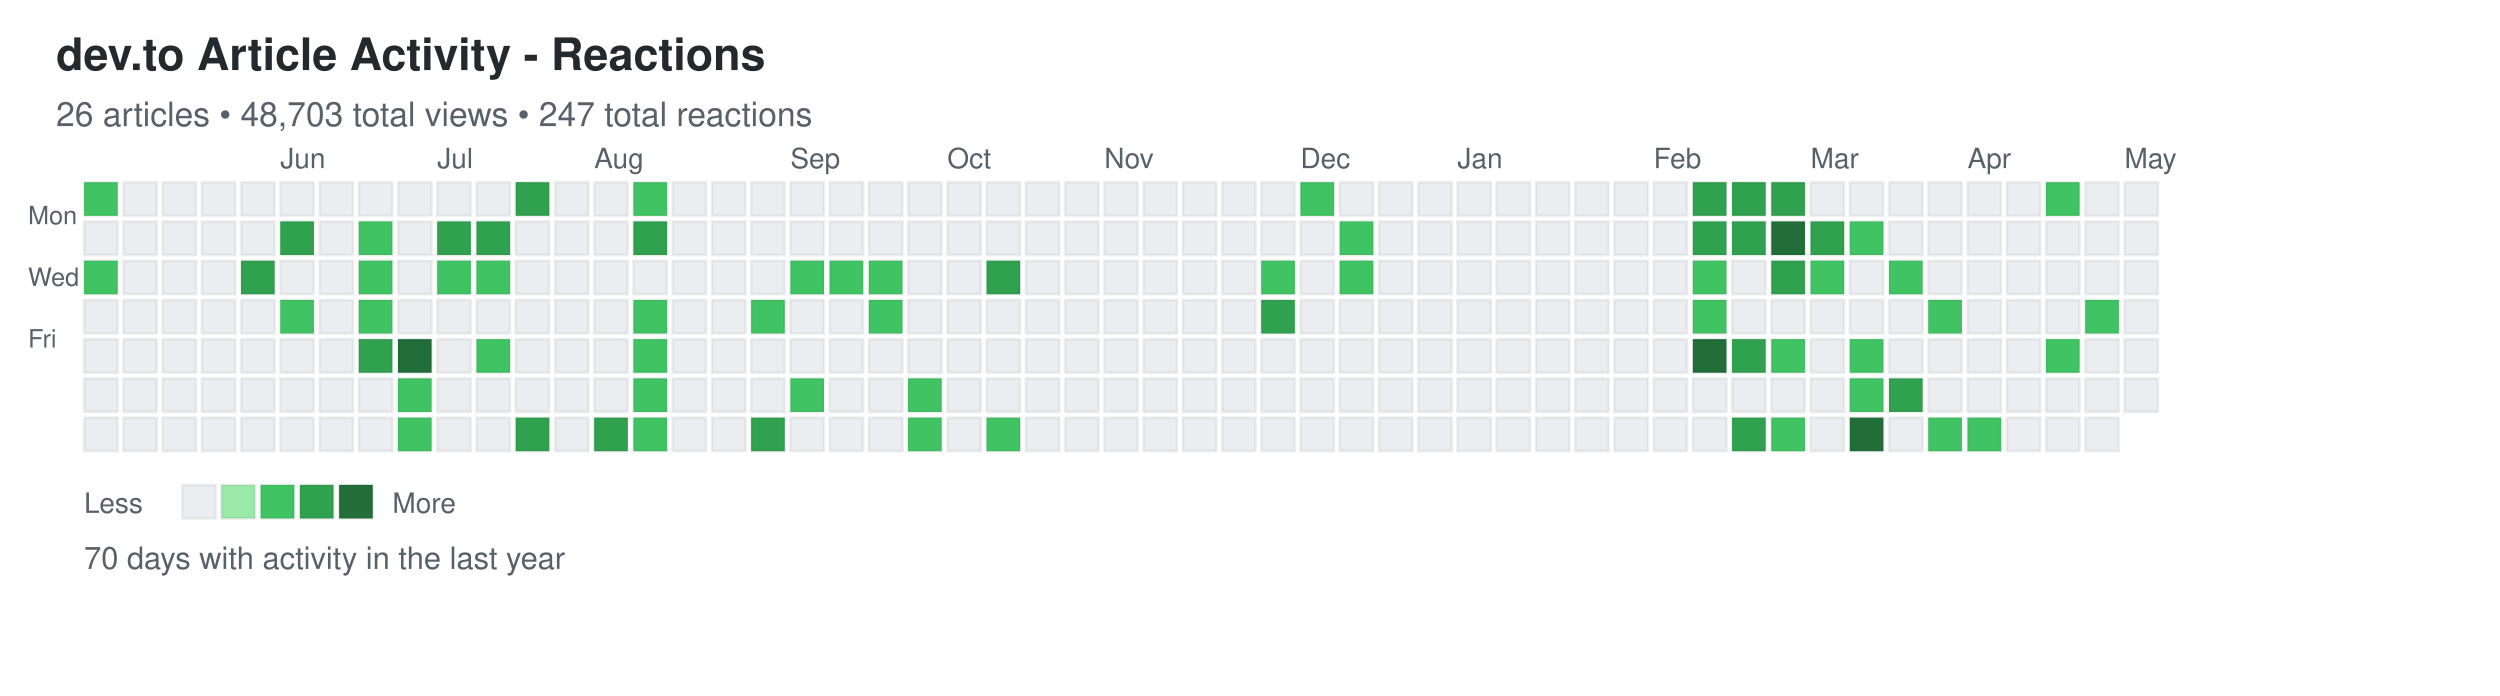
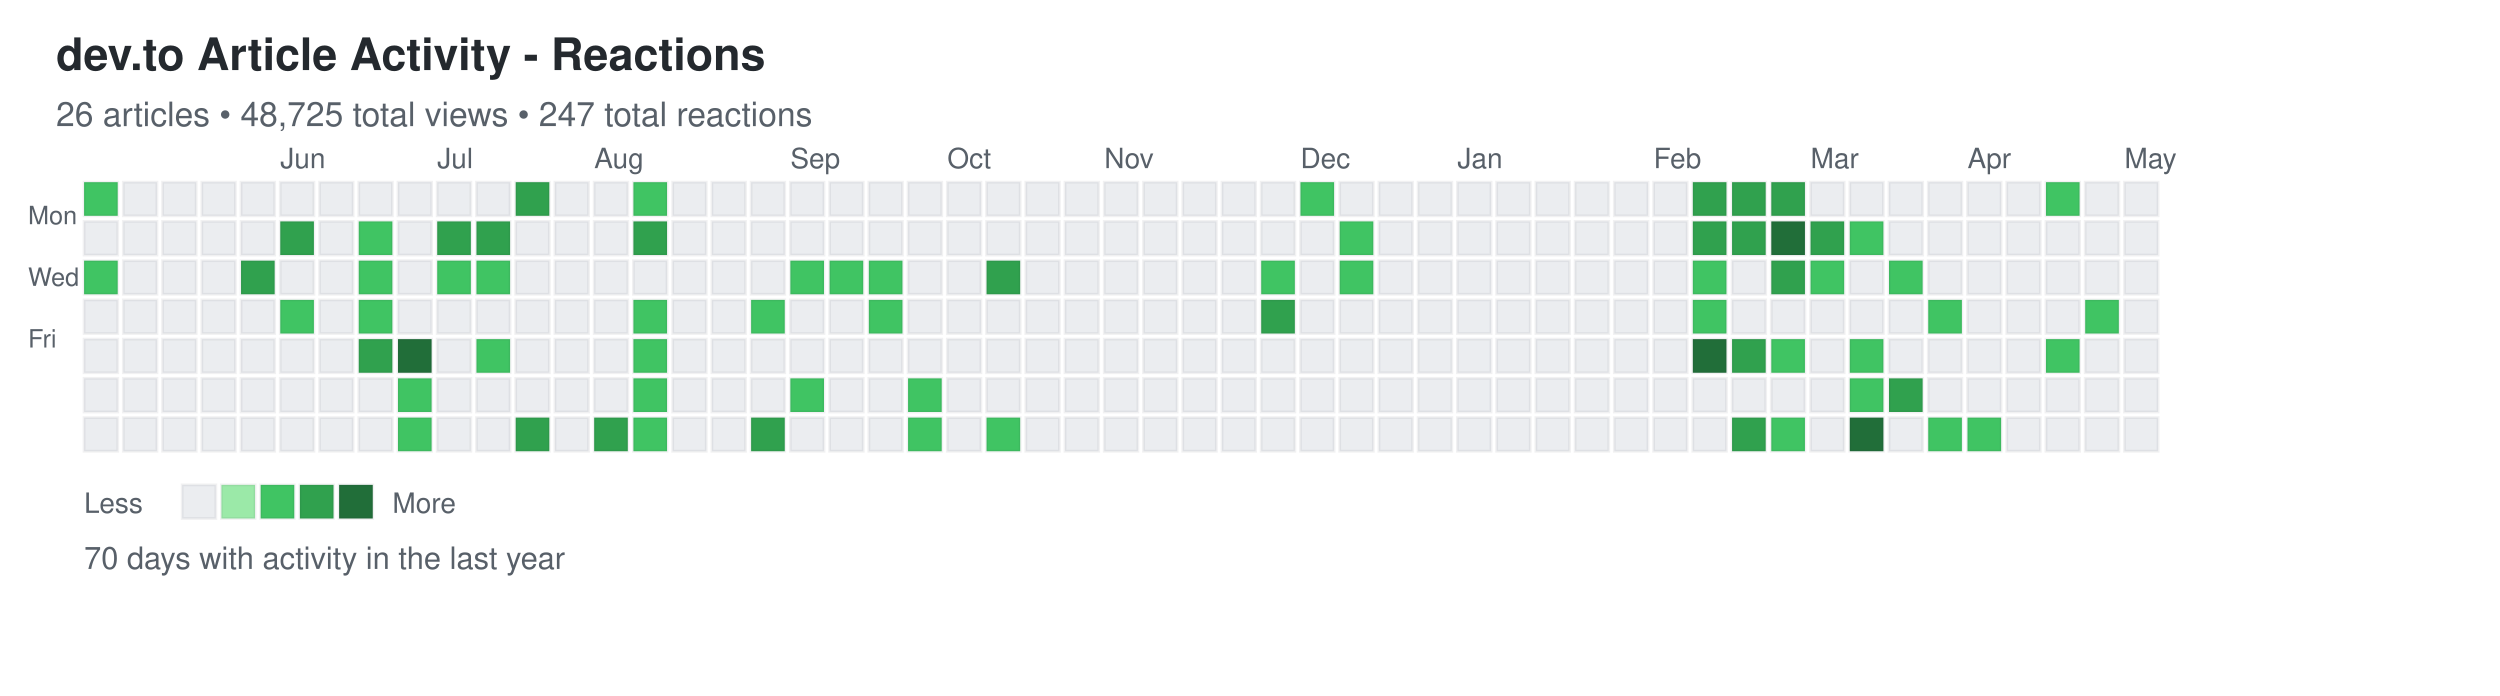
<svg xmlns="http://www.w3.org/2000/svg" width="892" height="248">
  <defs>
    <style>
.day { stroke: rgba(27,31,35,0.06); stroke-width: 1px; cursor: pointer; }
.day:hover { stroke: rgba(27,31,35,0.3); stroke-width: 2px; }
.month-label { font-family: -apple-system, BlinkMacSystemFont, "Segoe UI", Helvetica, Arial, sans-serif; font-size: 10px; fill: #586069; }
.day-label { font-family: -apple-system, BlinkMacSystemFont, "Segoe UI", Helvetica, Arial, sans-serif; font-size: 9px; fill: #586069; }
.title { font-family: -apple-system, BlinkMacSystemFont, "Segoe UI", Helvetica, Arial, sans-serif; font-size: 16px; font-weight: 600; fill: #24292e; }
.subtitle { font-family: -apple-system, BlinkMacSystemFont, "Segoe UI", Helvetica, Arial, sans-serif; font-size: 12px; fill: #586069; }
.stats { font-family: -apple-system, BlinkMacSystemFont, "Segoe UI", Helvetica, Arial, sans-serif; font-size: 11px; fill: #586069; }
.legend-text { font-family: -apple-system, BlinkMacSystemFont, "Segoe UI", Helvetica, Arial, sans-serif; font-size: 10px; fill: #586069; }
</style>
  </defs>
  <text x="20" y="25" class="title">dev.to Article Activity - Reactions</text>
-   <text x="20" y="45" class="subtitle">26 articles • 48,703 total views • 247 total reactions</text>
+   <text x="20" y="45" class="subtitle">26 articles • 48,725 total views • 247 total reactions</text>
  <text x="10" y="80" class="day-label">Mon</text>
  <text x="10" y="102" class="day-label">Wed</text>
  <text x="10" y="124" class="day-label">Fri</text>
  <rect x="30" y="65" width="12" height="12" fill="#40c463" class="day" data-date="2025-04-27" data-level="2" />
  <rect x="30" y="79" width="12" height="12" fill="#ebedf0" class="day" data-date="2025-04-28" data-level="0" />
  <rect x="30" y="93" width="12" height="12" fill="#40c463" class="day" data-date="2025-04-29" data-level="2" />
  <rect x="30" y="107" width="12" height="12" fill="#ebedf0" class="day" data-date="2025-04-30" data-level="0" />
  <rect x="30" y="121" width="12" height="12" fill="#ebedf0" class="day" data-date="2025-05-01" data-level="0" />
  <rect x="30" y="135" width="12" height="12" fill="#ebedf0" class="day" data-date="2025-05-02" data-level="0" />
  <rect x="30" y="149" width="12" height="12" fill="#ebedf0" class="day" data-date="2025-05-03" data-level="0" />
  <rect x="44" y="65" width="12" height="12" fill="#ebedf0" class="day" data-date="2025-05-04" data-level="0" />
  <rect x="44" y="79" width="12" height="12" fill="#ebedf0" class="day" data-date="2025-05-05" data-level="0" />
  <rect x="44" y="93" width="12" height="12" fill="#ebedf0" class="day" data-date="2025-05-06" data-level="0" />
  <rect x="44" y="107" width="12" height="12" fill="#ebedf0" class="day" data-date="2025-05-07" data-level="0" />
  <rect x="44" y="121" width="12" height="12" fill="#ebedf0" class="day" data-date="2025-05-08" data-level="0" />
  <rect x="44" y="135" width="12" height="12" fill="#ebedf0" class="day" data-date="2025-05-09" data-level="0" />
  <rect x="44" y="149" width="12" height="12" fill="#ebedf0" class="day" data-date="2025-05-10" data-level="0" />
  <rect x="58" y="65" width="12" height="12" fill="#ebedf0" class="day" data-date="2025-05-11" data-level="0" />
  <rect x="58" y="79" width="12" height="12" fill="#ebedf0" class="day" data-date="2025-05-12" data-level="0" />
  <rect x="58" y="93" width="12" height="12" fill="#ebedf0" class="day" data-date="2025-05-13" data-level="0" />
  <rect x="58" y="107" width="12" height="12" fill="#ebedf0" class="day" data-date="2025-05-14" data-level="0" />
  <rect x="58" y="121" width="12" height="12" fill="#ebedf0" class="day" data-date="2025-05-15" data-level="0" />
  <rect x="58" y="135" width="12" height="12" fill="#ebedf0" class="day" data-date="2025-05-16" data-level="0" />
  <rect x="58" y="149" width="12" height="12" fill="#ebedf0" class="day" data-date="2025-05-17" data-level="0" />
  <rect x="72" y="65" width="12" height="12" fill="#ebedf0" class="day" data-date="2025-05-18" data-level="0" />
  <rect x="72" y="79" width="12" height="12" fill="#ebedf0" class="day" data-date="2025-05-19" data-level="0" />
  <rect x="72" y="93" width="12" height="12" fill="#ebedf0" class="day" data-date="2025-05-20" data-level="0" />
  <rect x="72" y="107" width="12" height="12" fill="#ebedf0" class="day" data-date="2025-05-21" data-level="0" />
  <rect x="72" y="121" width="12" height="12" fill="#ebedf0" class="day" data-date="2025-05-22" data-level="0" />
  <rect x="72" y="135" width="12" height="12" fill="#ebedf0" class="day" data-date="2025-05-23" data-level="0" />
  <rect x="72" y="149" width="12" height="12" fill="#ebedf0" class="day" data-date="2025-05-24" data-level="0" />
  <rect x="86" y="65" width="12" height="12" fill="#ebedf0" class="day" data-date="2025-05-25" data-level="0" />
  <rect x="86" y="79" width="12" height="12" fill="#ebedf0" class="day" data-date="2025-05-26" data-level="0" />
  <rect x="86" y="93" width="12" height="12" fill="#30a14e" class="day" data-date="2025-05-27" data-level="3" />
  <rect x="86" y="107" width="12" height="12" fill="#ebedf0" class="day" data-date="2025-05-28" data-level="0" />
  <rect x="86" y="121" width="12" height="12" fill="#ebedf0" class="day" data-date="2025-05-29" data-level="0" />
  <rect x="86" y="135" width="12" height="12" fill="#ebedf0" class="day" data-date="2025-05-30" data-level="0" />
  <rect x="86" y="149" width="12" height="12" fill="#ebedf0" class="day" data-date="2025-05-31" data-level="0" />
  <rect x="100" y="65" width="12" height="12" fill="#ebedf0" class="day" data-date="2025-06-01" data-level="0" />
  <rect x="100" y="79" width="12" height="12" fill="#30a14e" class="day" data-date="2025-06-02" data-level="3" />
  <rect x="100" y="93" width="12" height="12" fill="#ebedf0" class="day" data-date="2025-06-03" data-level="0" />
  <rect x="100" y="107" width="12" height="12" fill="#40c463" class="day" data-date="2025-06-04" data-level="2" />
  <rect x="100" y="121" width="12" height="12" fill="#ebedf0" class="day" data-date="2025-06-05" data-level="0" />
  <rect x="100" y="135" width="12" height="12" fill="#ebedf0" class="day" data-date="2025-06-06" data-level="0" />
  <rect x="100" y="149" width="12" height="12" fill="#ebedf0" class="day" data-date="2025-06-07" data-level="0" />
  <rect x="114" y="65" width="12" height="12" fill="#ebedf0" class="day" data-date="2025-06-08" data-level="0" />
  <rect x="114" y="79" width="12" height="12" fill="#ebedf0" class="day" data-date="2025-06-09" data-level="0" />
  <rect x="114" y="93" width="12" height="12" fill="#ebedf0" class="day" data-date="2025-06-10" data-level="0" />
  <rect x="114" y="107" width="12" height="12" fill="#ebedf0" class="day" data-date="2025-06-11" data-level="0" />
  <rect x="114" y="121" width="12" height="12" fill="#ebedf0" class="day" data-date="2025-06-12" data-level="0" />
  <rect x="114" y="135" width="12" height="12" fill="#ebedf0" class="day" data-date="2025-06-13" data-level="0" />
  <rect x="114" y="149" width="12" height="12" fill="#ebedf0" class="day" data-date="2025-06-14" data-level="0" />
  <rect x="128" y="65" width="12" height="12" fill="#ebedf0" class="day" data-date="2025-06-15" data-level="0" />
  <rect x="128" y="79" width="12" height="12" fill="#40c463" class="day" data-date="2025-06-16" data-level="2" />
  <rect x="128" y="93" width="12" height="12" fill="#40c463" class="day" data-date="2025-06-17" data-level="2" />
  <rect x="128" y="107" width="12" height="12" fill="#40c463" class="day" data-date="2025-06-18" data-level="2" />
  <rect x="128" y="121" width="12" height="12" fill="#30a14e" class="day" data-date="2025-06-19" data-level="3" />
  <rect x="128" y="135" width="12" height="12" fill="#ebedf0" class="day" data-date="2025-06-20" data-level="0" />
  <rect x="128" y="149" width="12" height="12" fill="#ebedf0" class="day" data-date="2025-06-21" data-level="0" />
  <rect x="142" y="65" width="12" height="12" fill="#ebedf0" class="day" data-date="2025-06-22" data-level="0" />
  <rect x="142" y="79" width="12" height="12" fill="#ebedf0" class="day" data-date="2025-06-23" data-level="0" />
  <rect x="142" y="93" width="12" height="12" fill="#ebedf0" class="day" data-date="2025-06-24" data-level="0" />
  <rect x="142" y="107" width="12" height="12" fill="#ebedf0" class="day" data-date="2025-06-25" data-level="0" />
  <rect x="142" y="121" width="12" height="12" fill="#216e39" class="day" data-date="2025-06-26" data-level="4" />
  <rect x="142" y="135" width="12" height="12" fill="#40c463" class="day" data-date="2025-06-27" data-level="2" />
  <rect x="142" y="149" width="12" height="12" fill="#40c463" class="day" data-date="2025-06-28" data-level="2" />
  <rect x="156" y="65" width="12" height="12" fill="#ebedf0" class="day" data-date="2025-06-29" data-level="0" />
  <rect x="156" y="79" width="12" height="12" fill="#30a14e" class="day" data-date="2025-06-30" data-level="3" />
  <rect x="156" y="93" width="12" height="12" fill="#40c463" class="day" data-date="2025-07-01" data-level="2" />
  <rect x="156" y="107" width="12" height="12" fill="#ebedf0" class="day" data-date="2025-07-02" data-level="0" />
  <rect x="156" y="121" width="12" height="12" fill="#ebedf0" class="day" data-date="2025-07-03" data-level="0" />
  <rect x="156" y="135" width="12" height="12" fill="#ebedf0" class="day" data-date="2025-07-04" data-level="0" />
  <rect x="156" y="149" width="12" height="12" fill="#ebedf0" class="day" data-date="2025-07-05" data-level="0" />
  <rect x="170" y="65" width="12" height="12" fill="#ebedf0" class="day" data-date="2025-07-06" data-level="0" />
  <rect x="170" y="79" width="12" height="12" fill="#30a14e" class="day" data-date="2025-07-07" data-level="3" />
  <rect x="170" y="93" width="12" height="12" fill="#40c463" class="day" data-date="2025-07-08" data-level="2" />
  <rect x="170" y="107" width="12" height="12" fill="#ebedf0" class="day" data-date="2025-07-09" data-level="0" />
  <rect x="170" y="121" width="12" height="12" fill="#40c463" class="day" data-date="2025-07-10" data-level="2" />
  <rect x="170" y="135" width="12" height="12" fill="#ebedf0" class="day" data-date="2025-07-11" data-level="0" />
  <rect x="170" y="149" width="12" height="12" fill="#ebedf0" class="day" data-date="2025-07-12" data-level="0" />
  <rect x="184" y="65" width="12" height="12" fill="#30a14e" class="day" data-date="2025-07-13" data-level="3" />
  <rect x="184" y="79" width="12" height="12" fill="#ebedf0" class="day" data-date="2025-07-14" data-level="0" />
  <rect x="184" y="93" width="12" height="12" fill="#ebedf0" class="day" data-date="2025-07-15" data-level="0" />
  <rect x="184" y="107" width="12" height="12" fill="#ebedf0" class="day" data-date="2025-07-16" data-level="0" />
  <rect x="184" y="121" width="12" height="12" fill="#ebedf0" class="day" data-date="2025-07-17" data-level="0" />
  <rect x="184" y="135" width="12" height="12" fill="#ebedf0" class="day" data-date="2025-07-18" data-level="0" />
  <rect x="184" y="149" width="12" height="12" fill="#30a14e" class="day" data-date="2025-07-19" data-level="3" />
  <rect x="198" y="65" width="12" height="12" fill="#ebedf0" class="day" data-date="2025-07-20" data-level="0" />
  <rect x="198" y="79" width="12" height="12" fill="#ebedf0" class="day" data-date="2025-07-21" data-level="0" />
  <rect x="198" y="93" width="12" height="12" fill="#ebedf0" class="day" data-date="2025-07-22" data-level="0" />
  <rect x="198" y="107" width="12" height="12" fill="#ebedf0" class="day" data-date="2025-07-23" data-level="0" />
  <rect x="198" y="121" width="12" height="12" fill="#ebedf0" class="day" data-date="2025-07-24" data-level="0" />
  <rect x="198" y="135" width="12" height="12" fill="#ebedf0" class="day" data-date="2025-07-25" data-level="0" />
  <rect x="198" y="149" width="12" height="12" fill="#ebedf0" class="day" data-date="2025-07-26" data-level="0" />
  <rect x="212" y="65" width="12" height="12" fill="#ebedf0" class="day" data-date="2025-07-27" data-level="0" />
  <rect x="212" y="79" width="12" height="12" fill="#ebedf0" class="day" data-date="2025-07-28" data-level="0" />
  <rect x="212" y="93" width="12" height="12" fill="#ebedf0" class="day" data-date="2025-07-29" data-level="0" />
  <rect x="212" y="107" width="12" height="12" fill="#ebedf0" class="day" data-date="2025-07-30" data-level="0" />
  <rect x="212" y="121" width="12" height="12" fill="#ebedf0" class="day" data-date="2025-07-31" data-level="0" />
  <rect x="212" y="135" width="12" height="12" fill="#ebedf0" class="day" data-date="2025-08-01" data-level="0" />
  <rect x="212" y="149" width="12" height="12" fill="#30a14e" class="day" data-date="2025-08-02" data-level="3" />
  <rect x="226" y="65" width="12" height="12" fill="#40c463" class="day" data-date="2025-08-03" data-level="2" />
  <rect x="226" y="79" width="12" height="12" fill="#30a14e" class="day" data-date="2025-08-04" data-level="3" />
  <rect x="226" y="93" width="12" height="12" fill="#ebedf0" class="day" data-date="2025-08-05" data-level="0" />
  <rect x="226" y="107" width="12" height="12" fill="#40c463" class="day" data-date="2025-08-06" data-level="2" />
  <rect x="226" y="121" width="12" height="12" fill="#40c463" class="day" data-date="2025-08-07" data-level="2" />
  <rect x="226" y="135" width="12" height="12" fill="#40c463" class="day" data-date="2025-08-08" data-level="2" />
  <rect x="226" y="149" width="12" height="12" fill="#40c463" class="day" data-date="2025-08-09" data-level="2" />
  <rect x="240" y="65" width="12" height="12" fill="#ebedf0" class="day" data-date="2025-08-10" data-level="0" />
  <rect x="240" y="79" width="12" height="12" fill="#ebedf0" class="day" data-date="2025-08-11" data-level="0" />
  <rect x="240" y="93" width="12" height="12" fill="#ebedf0" class="day" data-date="2025-08-12" data-level="0" />
  <rect x="240" y="107" width="12" height="12" fill="#ebedf0" class="day" data-date="2025-08-13" data-level="0" />
  <rect x="240" y="121" width="12" height="12" fill="#ebedf0" class="day" data-date="2025-08-14" data-level="0" />
  <rect x="240" y="135" width="12" height="12" fill="#ebedf0" class="day" data-date="2025-08-15" data-level="0" />
  <rect x="240" y="149" width="12" height="12" fill="#ebedf0" class="day" data-date="2025-08-16" data-level="0" />
  <rect x="254" y="65" width="12" height="12" fill="#ebedf0" class="day" data-date="2025-08-17" data-level="0" />
  <rect x="254" y="79" width="12" height="12" fill="#ebedf0" class="day" data-date="2025-08-18" data-level="0" />
  <rect x="254" y="93" width="12" height="12" fill="#ebedf0" class="day" data-date="2025-08-19" data-level="0" />
  <rect x="254" y="107" width="12" height="12" fill="#ebedf0" class="day" data-date="2025-08-20" data-level="0" />
  <rect x="254" y="121" width="12" height="12" fill="#ebedf0" class="day" data-date="2025-08-21" data-level="0" />
  <rect x="254" y="135" width="12" height="12" fill="#ebedf0" class="day" data-date="2025-08-22" data-level="0" />
  <rect x="254" y="149" width="12" height="12" fill="#ebedf0" class="day" data-date="2025-08-23" data-level="0" />
  <rect x="268" y="65" width="12" height="12" fill="#ebedf0" class="day" data-date="2025-08-24" data-level="0" />
  <rect x="268" y="79" width="12" height="12" fill="#ebedf0" class="day" data-date="2025-08-25" data-level="0" />
  <rect x="268" y="93" width="12" height="12" fill="#ebedf0" class="day" data-date="2025-08-26" data-level="0" />
  <rect x="268" y="107" width="12" height="12" fill="#40c463" class="day" data-date="2025-08-27" data-level="2" />
  <rect x="268" y="121" width="12" height="12" fill="#ebedf0" class="day" data-date="2025-08-28" data-level="0" />
  <rect x="268" y="135" width="12" height="12" fill="#ebedf0" class="day" data-date="2025-08-29" data-level="0" />
  <rect x="268" y="149" width="12" height="12" fill="#30a14e" class="day" data-date="2025-08-30" data-level="3" />
  <rect x="282" y="65" width="12" height="12" fill="#ebedf0" class="day" data-date="2025-08-31" data-level="0" />
  <rect x="282" y="79" width="12" height="12" fill="#ebedf0" class="day" data-date="2025-09-01" data-level="0" />
  <rect x="282" y="93" width="12" height="12" fill="#40c463" class="day" data-date="2025-09-02" data-level="2" />
  <rect x="282" y="107" width="12" height="12" fill="#ebedf0" class="day" data-date="2025-09-03" data-level="0" />
  <rect x="282" y="121" width="12" height="12" fill="#ebedf0" class="day" data-date="2025-09-04" data-level="0" />
  <rect x="282" y="135" width="12" height="12" fill="#40c463" class="day" data-date="2025-09-05" data-level="2" />
  <rect x="282" y="149" width="12" height="12" fill="#ebedf0" class="day" data-date="2025-09-06" data-level="0" />
  <rect x="296" y="65" width="12" height="12" fill="#ebedf0" class="day" data-date="2025-09-07" data-level="0" />
  <rect x="296" y="79" width="12" height="12" fill="#ebedf0" class="day" data-date="2025-09-08" data-level="0" />
  <rect x="296" y="93" width="12" height="12" fill="#40c463" class="day" data-date="2025-09-09" data-level="2" />
  <rect x="296" y="107" width="12" height="12" fill="#ebedf0" class="day" data-date="2025-09-10" data-level="0" />
  <rect x="296" y="121" width="12" height="12" fill="#ebedf0" class="day" data-date="2025-09-11" data-level="0" />
  <rect x="296" y="135" width="12" height="12" fill="#ebedf0" class="day" data-date="2025-09-12" data-level="0" />
  <rect x="296" y="149" width="12" height="12" fill="#ebedf0" class="day" data-date="2025-09-13" data-level="0" />
  <rect x="310" y="65" width="12" height="12" fill="#ebedf0" class="day" data-date="2025-09-14" data-level="0" />
  <rect x="310" y="79" width="12" height="12" fill="#ebedf0" class="day" data-date="2025-09-15" data-level="0" />
  <rect x="310" y="93" width="12" height="12" fill="#40c463" class="day" data-date="2025-09-16" data-level="2" />
  <rect x="310" y="107" width="12" height="12" fill="#40c463" class="day" data-date="2025-09-17" data-level="2" />
  <rect x="310" y="121" width="12" height="12" fill="#ebedf0" class="day" data-date="2025-09-18" data-level="0" />
  <rect x="310" y="135" width="12" height="12" fill="#ebedf0" class="day" data-date="2025-09-19" data-level="0" />
  <rect x="310" y="149" width="12" height="12" fill="#ebedf0" class="day" data-date="2025-09-20" data-level="0" />
  <rect x="324" y="65" width="12" height="12" fill="#ebedf0" class="day" data-date="2025-09-21" data-level="0" />
  <rect x="324" y="79" width="12" height="12" fill="#ebedf0" class="day" data-date="2025-09-22" data-level="0" />
  <rect x="324" y="93" width="12" height="12" fill="#ebedf0" class="day" data-date="2025-09-23" data-level="0" />
  <rect x="324" y="107" width="12" height="12" fill="#ebedf0" class="day" data-date="2025-09-24" data-level="0" />
  <rect x="324" y="121" width="12" height="12" fill="#ebedf0" class="day" data-date="2025-09-25" data-level="0" />
  <rect x="324" y="135" width="12" height="12" fill="#40c463" class="day" data-date="2025-09-26" data-level="2" />
  <rect x="324" y="149" width="12" height="12" fill="#40c463" class="day" data-date="2025-09-27" data-level="2" />
  <rect x="338" y="65" width="12" height="12" fill="#ebedf0" class="day" data-date="2025-09-28" data-level="0" />
  <rect x="338" y="79" width="12" height="12" fill="#ebedf0" class="day" data-date="2025-09-29" data-level="0" />
  <rect x="338" y="93" width="12" height="12" fill="#ebedf0" class="day" data-date="2025-09-30" data-level="0" />
  <rect x="338" y="107" width="12" height="12" fill="#ebedf0" class="day" data-date="2025-10-01" data-level="0" />
  <rect x="338" y="121" width="12" height="12" fill="#ebedf0" class="day" data-date="2025-10-02" data-level="0" />
  <rect x="338" y="135" width="12" height="12" fill="#ebedf0" class="day" data-date="2025-10-03" data-level="0" />
  <rect x="338" y="149" width="12" height="12" fill="#ebedf0" class="day" data-date="2025-10-04" data-level="0" />
  <rect x="352" y="65" width="12" height="12" fill="#ebedf0" class="day" data-date="2025-10-05" data-level="0" />
  <rect x="352" y="79" width="12" height="12" fill="#ebedf0" class="day" data-date="2025-10-06" data-level="0" />
  <rect x="352" y="93" width="12" height="12" fill="#30a14e" class="day" data-date="2025-10-07" data-level="3" />
  <rect x="352" y="107" width="12" height="12" fill="#ebedf0" class="day" data-date="2025-10-08" data-level="0" />
  <rect x="352" y="121" width="12" height="12" fill="#ebedf0" class="day" data-date="2025-10-09" data-level="0" />
  <rect x="352" y="135" width="12" height="12" fill="#ebedf0" class="day" data-date="2025-10-10" data-level="0" />
  <rect x="352" y="149" width="12" height="12" fill="#40c463" class="day" data-date="2025-10-11" data-level="2" />
  <rect x="366" y="65" width="12" height="12" fill="#ebedf0" class="day" data-date="2025-10-12" data-level="0" />
  <rect x="366" y="79" width="12" height="12" fill="#ebedf0" class="day" data-date="2025-10-13" data-level="0" />
  <rect x="366" y="93" width="12" height="12" fill="#ebedf0" class="day" data-date="2025-10-14" data-level="0" />
  <rect x="366" y="107" width="12" height="12" fill="#ebedf0" class="day" data-date="2025-10-15" data-level="0" />
  <rect x="366" y="121" width="12" height="12" fill="#ebedf0" class="day" data-date="2025-10-16" data-level="0" />
  <rect x="366" y="135" width="12" height="12" fill="#ebedf0" class="day" data-date="2025-10-17" data-level="0" />
  <rect x="366" y="149" width="12" height="12" fill="#ebedf0" class="day" data-date="2025-10-18" data-level="0" />
  <rect x="380" y="65" width="12" height="12" fill="#ebedf0" class="day" data-date="2025-10-19" data-level="0" />
  <rect x="380" y="79" width="12" height="12" fill="#ebedf0" class="day" data-date="2025-10-20" data-level="0" />
  <rect x="380" y="93" width="12" height="12" fill="#ebedf0" class="day" data-date="2025-10-21" data-level="0" />
  <rect x="380" y="107" width="12" height="12" fill="#ebedf0" class="day" data-date="2025-10-22" data-level="0" />
  <rect x="380" y="121" width="12" height="12" fill="#ebedf0" class="day" data-date="2025-10-23" data-level="0" />
  <rect x="380" y="135" width="12" height="12" fill="#ebedf0" class="day" data-date="2025-10-24" data-level="0" />
  <rect x="380" y="149" width="12" height="12" fill="#ebedf0" class="day" data-date="2025-10-25" data-level="0" />
  <rect x="394" y="65" width="12" height="12" fill="#ebedf0" class="day" data-date="2025-10-26" data-level="0" />
  <rect x="394" y="79" width="12" height="12" fill="#ebedf0" class="day" data-date="2025-10-27" data-level="0" />
  <rect x="394" y="93" width="12" height="12" fill="#ebedf0" class="day" data-date="2025-10-28" data-level="0" />
  <rect x="394" y="107" width="12" height="12" fill="#ebedf0" class="day" data-date="2025-10-29" data-level="0" />
  <rect x="394" y="121" width="12" height="12" fill="#ebedf0" class="day" data-date="2025-10-30" data-level="0" />
  <rect x="394" y="135" width="12" height="12" fill="#ebedf0" class="day" data-date="2025-10-31" data-level="0" />
  <rect x="394" y="149" width="12" height="12" fill="#ebedf0" class="day" data-date="2025-11-01" data-level="0" />
  <rect x="408" y="65" width="12" height="12" fill="#ebedf0" class="day" data-date="2025-11-02" data-level="0" />
  <rect x="408" y="79" width="12" height="12" fill="#ebedf0" class="day" data-date="2025-11-03" data-level="0" />
  <rect x="408" y="93" width="12" height="12" fill="#ebedf0" class="day" data-date="2025-11-04" data-level="0" />
  <rect x="408" y="107" width="12" height="12" fill="#ebedf0" class="day" data-date="2025-11-05" data-level="0" />
  <rect x="408" y="121" width="12" height="12" fill="#ebedf0" class="day" data-date="2025-11-06" data-level="0" />
  <rect x="408" y="135" width="12" height="12" fill="#ebedf0" class="day" data-date="2025-11-07" data-level="0" />
  <rect x="408" y="149" width="12" height="12" fill="#ebedf0" class="day" data-date="2025-11-08" data-level="0" />
  <rect x="422" y="65" width="12" height="12" fill="#ebedf0" class="day" data-date="2025-11-09" data-level="0" />
  <rect x="422" y="79" width="12" height="12" fill="#ebedf0" class="day" data-date="2025-11-10" data-level="0" />
  <rect x="422" y="93" width="12" height="12" fill="#ebedf0" class="day" data-date="2025-11-11" data-level="0" />
  <rect x="422" y="107" width="12" height="12" fill="#ebedf0" class="day" data-date="2025-11-12" data-level="0" />
  <rect x="422" y="121" width="12" height="12" fill="#ebedf0" class="day" data-date="2025-11-13" data-level="0" />
  <rect x="422" y="135" width="12" height="12" fill="#ebedf0" class="day" data-date="2025-11-14" data-level="0" />
  <rect x="422" y="149" width="12" height="12" fill="#ebedf0" class="day" data-date="2025-11-15" data-level="0" />
  <rect x="436" y="65" width="12" height="12" fill="#ebedf0" class="day" data-date="2025-11-16" data-level="0" />
  <rect x="436" y="79" width="12" height="12" fill="#ebedf0" class="day" data-date="2025-11-17" data-level="0" />
  <rect x="436" y="93" width="12" height="12" fill="#ebedf0" class="day" data-date="2025-11-18" data-level="0" />
  <rect x="436" y="107" width="12" height="12" fill="#ebedf0" class="day" data-date="2025-11-19" data-level="0" />
  <rect x="436" y="121" width="12" height="12" fill="#ebedf0" class="day" data-date="2025-11-20" data-level="0" />
  <rect x="436" y="135" width="12" height="12" fill="#ebedf0" class="day" data-date="2025-11-21" data-level="0" />
  <rect x="436" y="149" width="12" height="12" fill="#ebedf0" class="day" data-date="2025-11-22" data-level="0" />
  <rect x="450" y="65" width="12" height="12" fill="#ebedf0" class="day" data-date="2025-11-23" data-level="0" />
  <rect x="450" y="79" width="12" height="12" fill="#ebedf0" class="day" data-date="2025-11-24" data-level="0" />
  <rect x="450" y="93" width="12" height="12" fill="#40c463" class="day" data-date="2025-11-25" data-level="2" />
  <rect x="450" y="107" width="12" height="12" fill="#30a14e" class="day" data-date="2025-11-26" data-level="3" />
  <rect x="450" y="121" width="12" height="12" fill="#ebedf0" class="day" data-date="2025-11-27" data-level="0" />
  <rect x="450" y="135" width="12" height="12" fill="#ebedf0" class="day" data-date="2025-11-28" data-level="0" />
  <rect x="450" y="149" width="12" height="12" fill="#ebedf0" class="day" data-date="2025-11-29" data-level="0" />
  <rect x="464" y="65" width="12" height="12" fill="#40c463" class="day" data-date="2025-11-30" data-level="2" />
  <rect x="464" y="79" width="12" height="12" fill="#ebedf0" class="day" data-date="2025-12-01" data-level="0" />
  <rect x="464" y="93" width="12" height="12" fill="#ebedf0" class="day" data-date="2025-12-02" data-level="0" />
  <rect x="464" y="107" width="12" height="12" fill="#ebedf0" class="day" data-date="2025-12-03" data-level="0" />
  <rect x="464" y="121" width="12" height="12" fill="#ebedf0" class="day" data-date="2025-12-04" data-level="0" />
  <rect x="464" y="135" width="12" height="12" fill="#ebedf0" class="day" data-date="2025-12-05" data-level="0" />
  <rect x="464" y="149" width="12" height="12" fill="#ebedf0" class="day" data-date="2025-12-06" data-level="0" />
  <rect x="478" y="65" width="12" height="12" fill="#ebedf0" class="day" data-date="2025-12-07" data-level="0" />
  <rect x="478" y="79" width="12" height="12" fill="#40c463" class="day" data-date="2025-12-08" data-level="2" />
  <rect x="478" y="93" width="12" height="12" fill="#40c463" class="day" data-date="2025-12-09" data-level="2" />
  <rect x="478" y="107" width="12" height="12" fill="#ebedf0" class="day" data-date="2025-12-10" data-level="0" />
  <rect x="478" y="121" width="12" height="12" fill="#ebedf0" class="day" data-date="2025-12-11" data-level="0" />
  <rect x="478" y="135" width="12" height="12" fill="#ebedf0" class="day" data-date="2025-12-12" data-level="0" />
  <rect x="478" y="149" width="12" height="12" fill="#ebedf0" class="day" data-date="2025-12-13" data-level="0" />
  <rect x="492" y="65" width="12" height="12" fill="#ebedf0" class="day" data-date="2025-12-14" data-level="0" />
  <rect x="492" y="79" width="12" height="12" fill="#ebedf0" class="day" data-date="2025-12-15" data-level="0" />
  <rect x="492" y="93" width="12" height="12" fill="#ebedf0" class="day" data-date="2025-12-16" data-level="0" />
  <rect x="492" y="107" width="12" height="12" fill="#ebedf0" class="day" data-date="2025-12-17" data-level="0" />
  <rect x="492" y="121" width="12" height="12" fill="#ebedf0" class="day" data-date="2025-12-18" data-level="0" />
  <rect x="492" y="135" width="12" height="12" fill="#ebedf0" class="day" data-date="2025-12-19" data-level="0" />
  <rect x="492" y="149" width="12" height="12" fill="#ebedf0" class="day" data-date="2025-12-20" data-level="0" />
  <rect x="506" y="65" width="12" height="12" fill="#ebedf0" class="day" data-date="2025-12-21" data-level="0" />
  <rect x="506" y="79" width="12" height="12" fill="#ebedf0" class="day" data-date="2025-12-22" data-level="0" />
  <rect x="506" y="93" width="12" height="12" fill="#ebedf0" class="day" data-date="2025-12-23" data-level="0" />
  <rect x="506" y="107" width="12" height="12" fill="#ebedf0" class="day" data-date="2025-12-24" data-level="0" />
  <rect x="506" y="121" width="12" height="12" fill="#ebedf0" class="day" data-date="2025-12-25" data-level="0" />
  <rect x="506" y="135" width="12" height="12" fill="#ebedf0" class="day" data-date="2025-12-26" data-level="0" />
  <rect x="506" y="149" width="12" height="12" fill="#ebedf0" class="day" data-date="2025-12-27" data-level="0" />
  <rect x="520" y="65" width="12" height="12" fill="#ebedf0" class="day" data-date="2025-12-28" data-level="0" />
  <rect x="520" y="79" width="12" height="12" fill="#ebedf0" class="day" data-date="2025-12-29" data-level="0" />
  <rect x="520" y="93" width="12" height="12" fill="#ebedf0" class="day" data-date="2025-12-30" data-level="0" />
  <rect x="520" y="107" width="12" height="12" fill="#ebedf0" class="day" data-date="2025-12-31" data-level="0" />
  <rect x="520" y="121" width="12" height="12" fill="#ebedf0" class="day" data-date="2026-01-01" data-level="0" />
  <rect x="520" y="135" width="12" height="12" fill="#ebedf0" class="day" data-date="2026-01-02" data-level="0" />
  <rect x="520" y="149" width="12" height="12" fill="#ebedf0" class="day" data-date="2026-01-03" data-level="0" />
  <rect x="534" y="65" width="12" height="12" fill="#ebedf0" class="day" data-date="2026-01-04" data-level="0" />
  <rect x="534" y="79" width="12" height="12" fill="#ebedf0" class="day" data-date="2026-01-05" data-level="0" />
  <rect x="534" y="93" width="12" height="12" fill="#ebedf0" class="day" data-date="2026-01-06" data-level="0" />
  <rect x="534" y="107" width="12" height="12" fill="#ebedf0" class="day" data-date="2026-01-07" data-level="0" />
  <rect x="534" y="121" width="12" height="12" fill="#ebedf0" class="day" data-date="2026-01-08" data-level="0" />
  <rect x="534" y="135" width="12" height="12" fill="#ebedf0" class="day" data-date="2026-01-09" data-level="0" />
  <rect x="534" y="149" width="12" height="12" fill="#ebedf0" class="day" data-date="2026-01-10" data-level="0" />
  <rect x="548" y="65" width="12" height="12" fill="#ebedf0" class="day" data-date="2026-01-11" data-level="0" />
  <rect x="548" y="79" width="12" height="12" fill="#ebedf0" class="day" data-date="2026-01-12" data-level="0" />
  <rect x="548" y="93" width="12" height="12" fill="#ebedf0" class="day" data-date="2026-01-13" data-level="0" />
  <rect x="548" y="107" width="12" height="12" fill="#ebedf0" class="day" data-date="2026-01-14" data-level="0" />
  <rect x="548" y="121" width="12" height="12" fill="#ebedf0" class="day" data-date="2026-01-15" data-level="0" />
  <rect x="548" y="135" width="12" height="12" fill="#ebedf0" class="day" data-date="2026-01-16" data-level="0" />
  <rect x="548" y="149" width="12" height="12" fill="#ebedf0" class="day" data-date="2026-01-17" data-level="0" />
  <rect x="562" y="65" width="12" height="12" fill="#ebedf0" class="day" data-date="2026-01-18" data-level="0" />
  <rect x="562" y="79" width="12" height="12" fill="#ebedf0" class="day" data-date="2026-01-19" data-level="0" />
  <rect x="562" y="93" width="12" height="12" fill="#ebedf0" class="day" data-date="2026-01-20" data-level="0" />
  <rect x="562" y="107" width="12" height="12" fill="#ebedf0" class="day" data-date="2026-01-21" data-level="0" />
  <rect x="562" y="121" width="12" height="12" fill="#ebedf0" class="day" data-date="2026-01-22" data-level="0" />
  <rect x="562" y="135" width="12" height="12" fill="#ebedf0" class="day" data-date="2026-01-23" data-level="0" />
  <rect x="562" y="149" width="12" height="12" fill="#ebedf0" class="day" data-date="2026-01-24" data-level="0" />
  <rect x="576" y="65" width="12" height="12" fill="#ebedf0" class="day" data-date="2026-01-25" data-level="0" />
  <rect x="576" y="79" width="12" height="12" fill="#ebedf0" class="day" data-date="2026-01-26" data-level="0" />
  <rect x="576" y="93" width="12" height="12" fill="#ebedf0" class="day" data-date="2026-01-27" data-level="0" />
  <rect x="576" y="107" width="12" height="12" fill="#ebedf0" class="day" data-date="2026-01-28" data-level="0" />
  <rect x="576" y="121" width="12" height="12" fill="#ebedf0" class="day" data-date="2026-01-29" data-level="0" />
  <rect x="576" y="135" width="12" height="12" fill="#ebedf0" class="day" data-date="2026-01-30" data-level="0" />
  <rect x="576" y="149" width="12" height="12" fill="#ebedf0" class="day" data-date="2026-01-31" data-level="0" />
  <rect x="590" y="65" width="12" height="12" fill="#ebedf0" class="day" data-date="2026-02-01" data-level="0" />
  <rect x="590" y="79" width="12" height="12" fill="#ebedf0" class="day" data-date="2026-02-02" data-level="0" />
  <rect x="590" y="93" width="12" height="12" fill="#ebedf0" class="day" data-date="2026-02-03" data-level="0" />
  <rect x="590" y="107" width="12" height="12" fill="#ebedf0" class="day" data-date="2026-02-04" data-level="0" />
  <rect x="590" y="121" width="12" height="12" fill="#ebedf0" class="day" data-date="2026-02-05" data-level="0" />
  <rect x="590" y="135" width="12" height="12" fill="#ebedf0" class="day" data-date="2026-02-06" data-level="0" />
  <rect x="590" y="149" width="12" height="12" fill="#ebedf0" class="day" data-date="2026-02-07" data-level="0" />
  <rect x="604" y="65" width="12" height="12" fill="#30a14e" class="day" data-date="2026-02-08" data-level="3" />
  <rect x="604" y="79" width="12" height="12" fill="#30a14e" class="day" data-date="2026-02-09" data-level="3" />
  <rect x="604" y="93" width="12" height="12" fill="#40c463" class="day" data-date="2026-02-10" data-level="2" />
  <rect x="604" y="107" width="12" height="12" fill="#40c463" class="day" data-date="2026-02-11" data-level="2" />
  <rect x="604" y="121" width="12" height="12" fill="#216e39" class="day" data-date="2026-02-12" data-level="4" />
  <rect x="604" y="135" width="12" height="12" fill="#ebedf0" class="day" data-date="2026-02-13" data-level="0" />
  <rect x="604" y="149" width="12" height="12" fill="#ebedf0" class="day" data-date="2026-02-14" data-level="0" />
  <rect x="618" y="65" width="12" height="12" fill="#30a14e" class="day" data-date="2026-02-15" data-level="3" />
  <rect x="618" y="79" width="12" height="12" fill="#30a14e" class="day" data-date="2026-02-16" data-level="3" />
  <rect x="618" y="93" width="12" height="12" fill="#ebedf0" class="day" data-date="2026-02-17" data-level="0" />
  <rect x="618" y="107" width="12" height="12" fill="#ebedf0" class="day" data-date="2026-02-18" data-level="0" />
  <rect x="618" y="121" width="12" height="12" fill="#30a14e" class="day" data-date="2026-02-19" data-level="3" />
  <rect x="618" y="135" width="12" height="12" fill="#ebedf0" class="day" data-date="2026-02-20" data-level="0" />
  <rect x="618" y="149" width="12" height="12" fill="#30a14e" class="day" data-date="2026-02-21" data-level="3" />
  <rect x="632" y="65" width="12" height="12" fill="#30a14e" class="day" data-date="2026-02-22" data-level="3" />
  <rect x="632" y="79" width="12" height="12" fill="#216e39" class="day" data-date="2026-02-23" data-level="4" />
  <rect x="632" y="93" width="12" height="12" fill="#30a14e" class="day" data-date="2026-02-24" data-level="3" />
  <rect x="632" y="107" width="12" height="12" fill="#ebedf0" class="day" data-date="2026-02-25" data-level="0" />
  <rect x="632" y="121" width="12" height="12" fill="#40c463" class="day" data-date="2026-02-26" data-level="2" />
  <rect x="632" y="135" width="12" height="12" fill="#ebedf0" class="day" data-date="2026-02-27" data-level="0" />
  <rect x="632" y="149" width="12" height="12" fill="#40c463" class="day" data-date="2026-02-28" data-level="2" />
  <rect x="646" y="65" width="12" height="12" fill="#ebedf0" class="day" data-date="2026-03-01" data-level="0" />
  <rect x="646" y="79" width="12" height="12" fill="#30a14e" class="day" data-date="2026-03-02" data-level="3" />
  <rect x="646" y="93" width="12" height="12" fill="#40c463" class="day" data-date="2026-03-03" data-level="2" />
  <rect x="646" y="107" width="12" height="12" fill="#ebedf0" class="day" data-date="2026-03-04" data-level="0" />
  <rect x="646" y="121" width="12" height="12" fill="#ebedf0" class="day" data-date="2026-03-05" data-level="0" />
  <rect x="646" y="135" width="12" height="12" fill="#ebedf0" class="day" data-date="2026-03-06" data-level="0" />
  <rect x="646" y="149" width="12" height="12" fill="#ebedf0" class="day" data-date="2026-03-07" data-level="0" />
  <rect x="660" y="65" width="12" height="12" fill="#ebedf0" class="day" data-date="2026-03-08" data-level="0" />
  <rect x="660" y="79" width="12" height="12" fill="#40c463" class="day" data-date="2026-03-09" data-level="2" />
  <rect x="660" y="93" width="12" height="12" fill="#ebedf0" class="day" data-date="2026-03-10" data-level="0" />
  <rect x="660" y="107" width="12" height="12" fill="#ebedf0" class="day" data-date="2026-03-11" data-level="0" />
  <rect x="660" y="121" width="12" height="12" fill="#40c463" class="day" data-date="2026-03-12" data-level="2" />
  <rect x="660" y="135" width="12" height="12" fill="#40c463" class="day" data-date="2026-03-13" data-level="2" />
  <rect x="660" y="149" width="12" height="12" fill="#216e39" class="day" data-date="2026-03-14" data-level="4" />
  <rect x="674" y="65" width="12" height="12" fill="#ebedf0" class="day" data-date="2026-03-15" data-level="0" />
  <rect x="674" y="79" width="12" height="12" fill="#ebedf0" class="day" data-date="2026-03-16" data-level="0" />
  <rect x="674" y="93" width="12" height="12" fill="#40c463" class="day" data-date="2026-03-17" data-level="2" />
  <rect x="674" y="107" width="12" height="12" fill="#ebedf0" class="day" data-date="2026-03-18" data-level="0" />
  <rect x="674" y="121" width="12" height="12" fill="#ebedf0" class="day" data-date="2026-03-19" data-level="0" />
  <rect x="674" y="135" width="12" height="12" fill="#30a14e" class="day" data-date="2026-03-20" data-level="3" />
  <rect x="674" y="149" width="12" height="12" fill="#ebedf0" class="day" data-date="2026-03-21" data-level="0" />
  <rect x="688" y="65" width="12" height="12" fill="#ebedf0" class="day" data-date="2026-03-22" data-level="0" />
  <rect x="688" y="79" width="12" height="12" fill="#ebedf0" class="day" data-date="2026-03-23" data-level="0" />
  <rect x="688" y="93" width="12" height="12" fill="#ebedf0" class="day" data-date="2026-03-24" data-level="0" />
  <rect x="688" y="107" width="12" height="12" fill="#40c463" class="day" data-date="2026-03-25" data-level="2" />
  <rect x="688" y="121" width="12" height="12" fill="#ebedf0" class="day" data-date="2026-03-26" data-level="0" />
  <rect x="688" y="135" width="12" height="12" fill="#ebedf0" class="day" data-date="2026-03-27" data-level="0" />
  <rect x="688" y="149" width="12" height="12" fill="#40c463" class="day" data-date="2026-03-28" data-level="2" />
  <rect x="702" y="65" width="12" height="12" fill="#ebedf0" class="day" data-date="2026-03-29" data-level="0" />
  <rect x="702" y="79" width="12" height="12" fill="#ebedf0" class="day" data-date="2026-03-30" data-level="0" />
  <rect x="702" y="93" width="12" height="12" fill="#ebedf0" class="day" data-date="2026-03-31" data-level="0" />
  <rect x="702" y="107" width="12" height="12" fill="#ebedf0" class="day" data-date="2026-04-01" data-level="0" />
  <rect x="702" y="121" width="12" height="12" fill="#ebedf0" class="day" data-date="2026-04-02" data-level="0" />
  <rect x="702" y="135" width="12" height="12" fill="#ebedf0" class="day" data-date="2026-04-03" data-level="0" />
  <rect x="702" y="149" width="12" height="12" fill="#40c463" class="day" data-date="2026-04-04" data-level="2" />
  <rect x="716" y="65" width="12" height="12" fill="#ebedf0" class="day" data-date="2026-04-05" data-level="0" />
  <rect x="716" y="79" width="12" height="12" fill="#ebedf0" class="day" data-date="2026-04-06" data-level="0" />
  <rect x="716" y="93" width="12" height="12" fill="#ebedf0" class="day" data-date="2026-04-07" data-level="0" />
  <rect x="716" y="107" width="12" height="12" fill="#ebedf0" class="day" data-date="2026-04-08" data-level="0" />
  <rect x="716" y="121" width="12" height="12" fill="#ebedf0" class="day" data-date="2026-04-09" data-level="0" />
  <rect x="716" y="135" width="12" height="12" fill="#ebedf0" class="day" data-date="2026-04-10" data-level="0" />
  <rect x="716" y="149" width="12" height="12" fill="#ebedf0" class="day" data-date="2026-04-11" data-level="0" />
  <rect x="730" y="65" width="12" height="12" fill="#40c463" class="day" data-date="2026-04-12" data-level="2" />
  <rect x="730" y="79" width="12" height="12" fill="#ebedf0" class="day" data-date="2026-04-13" data-level="0" />
  <rect x="730" y="93" width="12" height="12" fill="#ebedf0" class="day" data-date="2026-04-14" data-level="0" />
  <rect x="730" y="107" width="12" height="12" fill="#ebedf0" class="day" data-date="2026-04-15" data-level="0" />
  <rect x="730" y="121" width="12" height="12" fill="#40c463" class="day" data-date="2026-04-16" data-level="2" />
  <rect x="730" y="135" width="12" height="12" fill="#ebedf0" class="day" data-date="2026-04-17" data-level="0" />
  <rect x="730" y="149" width="12" height="12" fill="#ebedf0" class="day" data-date="2026-04-18" data-level="0" />
  <rect x="744" y="65" width="12" height="12" fill="#ebedf0" class="day" data-date="2026-04-19" data-level="0" />
  <rect x="744" y="79" width="12" height="12" fill="#ebedf0" class="day" data-date="2026-04-20" data-level="0" />
  <rect x="744" y="93" width="12" height="12" fill="#ebedf0" class="day" data-date="2026-04-21" data-level="0" />
  <rect x="744" y="107" width="12" height="12" fill="#40c463" class="day" data-date="2026-04-22" data-level="2" />
  <rect x="744" y="121" width="12" height="12" fill="#ebedf0" class="day" data-date="2026-04-23" data-level="0" />
  <rect x="744" y="135" width="12" height="12" fill="#ebedf0" class="day" data-date="2026-04-24" data-level="0" />
  <rect x="744" y="149" width="12" height="12" fill="#ebedf0" class="day" data-date="2026-04-25" data-level="0" />
  <rect x="758" y="65" width="12" height="12" fill="#ebedf0" class="day" data-date="2026-04-26" data-level="0" />
  <rect x="758" y="79" width="12" height="12" fill="#ebedf0" class="day" data-date="2026-04-27" data-level="0" />
  <rect x="758" y="93" width="12" height="12" fill="#ebedf0" class="day" data-date="2026-04-28" data-level="0" />
  <rect x="758" y="107" width="12" height="12" fill="#ebedf0" class="day" data-date="2026-04-29" data-level="0" />
  <rect x="758" y="121" width="12" height="12" fill="#ebedf0" class="day" data-date="2026-04-30" data-level="0" />
  <rect x="758" y="135" width="12" height="12" fill="#ebedf0" class="day" data-date="2026-05-01" data-level="0" />
+   <rect x="758" y="149" width="12" height="12" fill="#ebedf0" class="day" data-date="2026-05-02" data-level="0" />
  <text x="758" y="60" class="month-label">May</text>
  <text x="100" y="60" class="month-label">Jun</text>
  <text x="156" y="60" class="month-label">Jul</text>
  <text x="212" y="60" class="month-label">Aug</text>
  <text x="282" y="60" class="month-label">Sep</text>
  <text x="338" y="60" class="month-label">Oct</text>
  <text x="394" y="60" class="month-label">Nov</text>
  <text x="464" y="60" class="month-label">Dec</text>
  <text x="520" y="60" class="month-label">Jan</text>
  <text x="590" y="60" class="month-label">Feb</text>
  <text x="646" y="60" class="month-label">Mar</text>
  <text x="702" y="60" class="month-label">Apr</text>
  <text x="30" y="183" class="legend-text">Less</text>
  <rect x="65" y="173" width="12" height="12" fill="#ebedf0" class="day" />
  <rect x="79" y="173" width="12" height="12" fill="#9be9a8" class="day" />
  <rect x="93" y="173" width="12" height="12" fill="#40c463" class="day" />
  <rect x="107" y="173" width="12" height="12" fill="#30a14e" class="day" />
  <rect x="121" y="173" width="12" height="12" fill="#216e39" class="day" />
  <text x="140" y="183" class="legend-text">More</text>
  <text x="30" y="203" class="stats">70 days with activity in the last year</text>
</svg>
